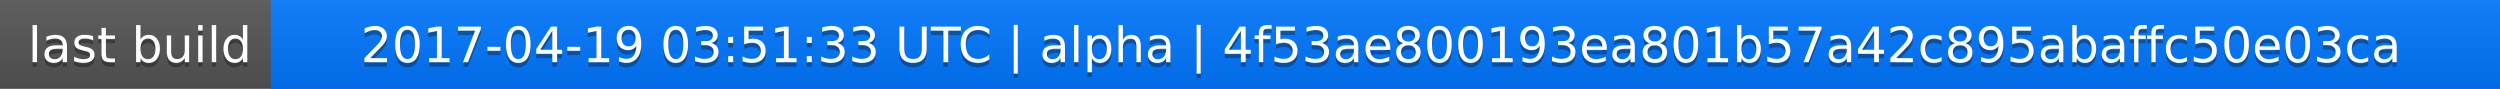
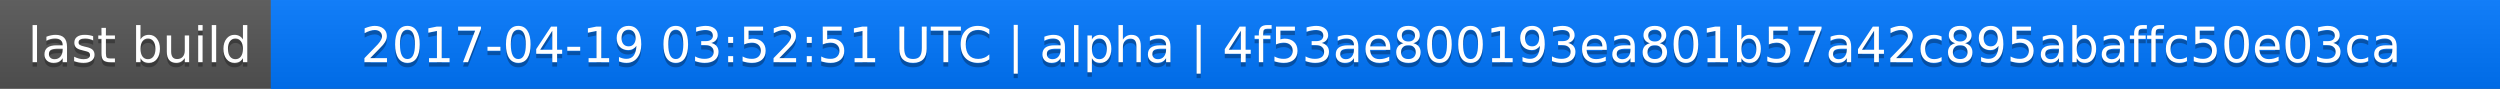
<svg xmlns="http://www.w3.org/2000/svg" width="563" height="20">
  <linearGradient id="a" x2="0" y2="100%">
    <stop offset="0" stop-color="#bbb" stop-opacity=".1" />
    <stop offset="1" stop-opacity=".1" />
  </linearGradient>
  <rect rx="0" width="563" height="20" fill="#555" />
  <rect rx="0" x="61" width="502" height="20" fill="#07f" />
  <path fill="#07f" d="M61 0h4v20h-4z" />
  <rect rx="0" width="563" height="20" fill="url(#a)" />
  <g fill="#fff" text-anchor="middle" font-family="DejaVu Sans,Verdana,Geneva,sans-serif" font-size="11">
    <text x="31.5" y="15" fill="#010101" fill-opacity=".3">last build</text>
    <text x="31.5" y="14">last build</text>
-     <text x="311" y="15" fill="#010101" fill-opacity=".3">2017-04-19 03:51:33 UTC | alpha | 4f53ae800193ea801b57a42c895abaffc50e03ca</text>
-     <text x="311" y="14">2017-04-19 03:51:33 UTC | alpha | 4f53ae800193ea801b57a42c895abaffc50e03ca</text>
+     <text x="311" y="15" fill="#010101" fill-opacity=".3">2017-04-19 03:52:51 UTC | alpha | 4f53ae800193ea801b57a42c895abaffc50e03ca</text>
+     <text x="311" y="14">2017-04-19 03:52:51 UTC | alpha | 4f53ae800193ea801b57a42c895abaffc50e03ca</text>
  </g>
</svg>
